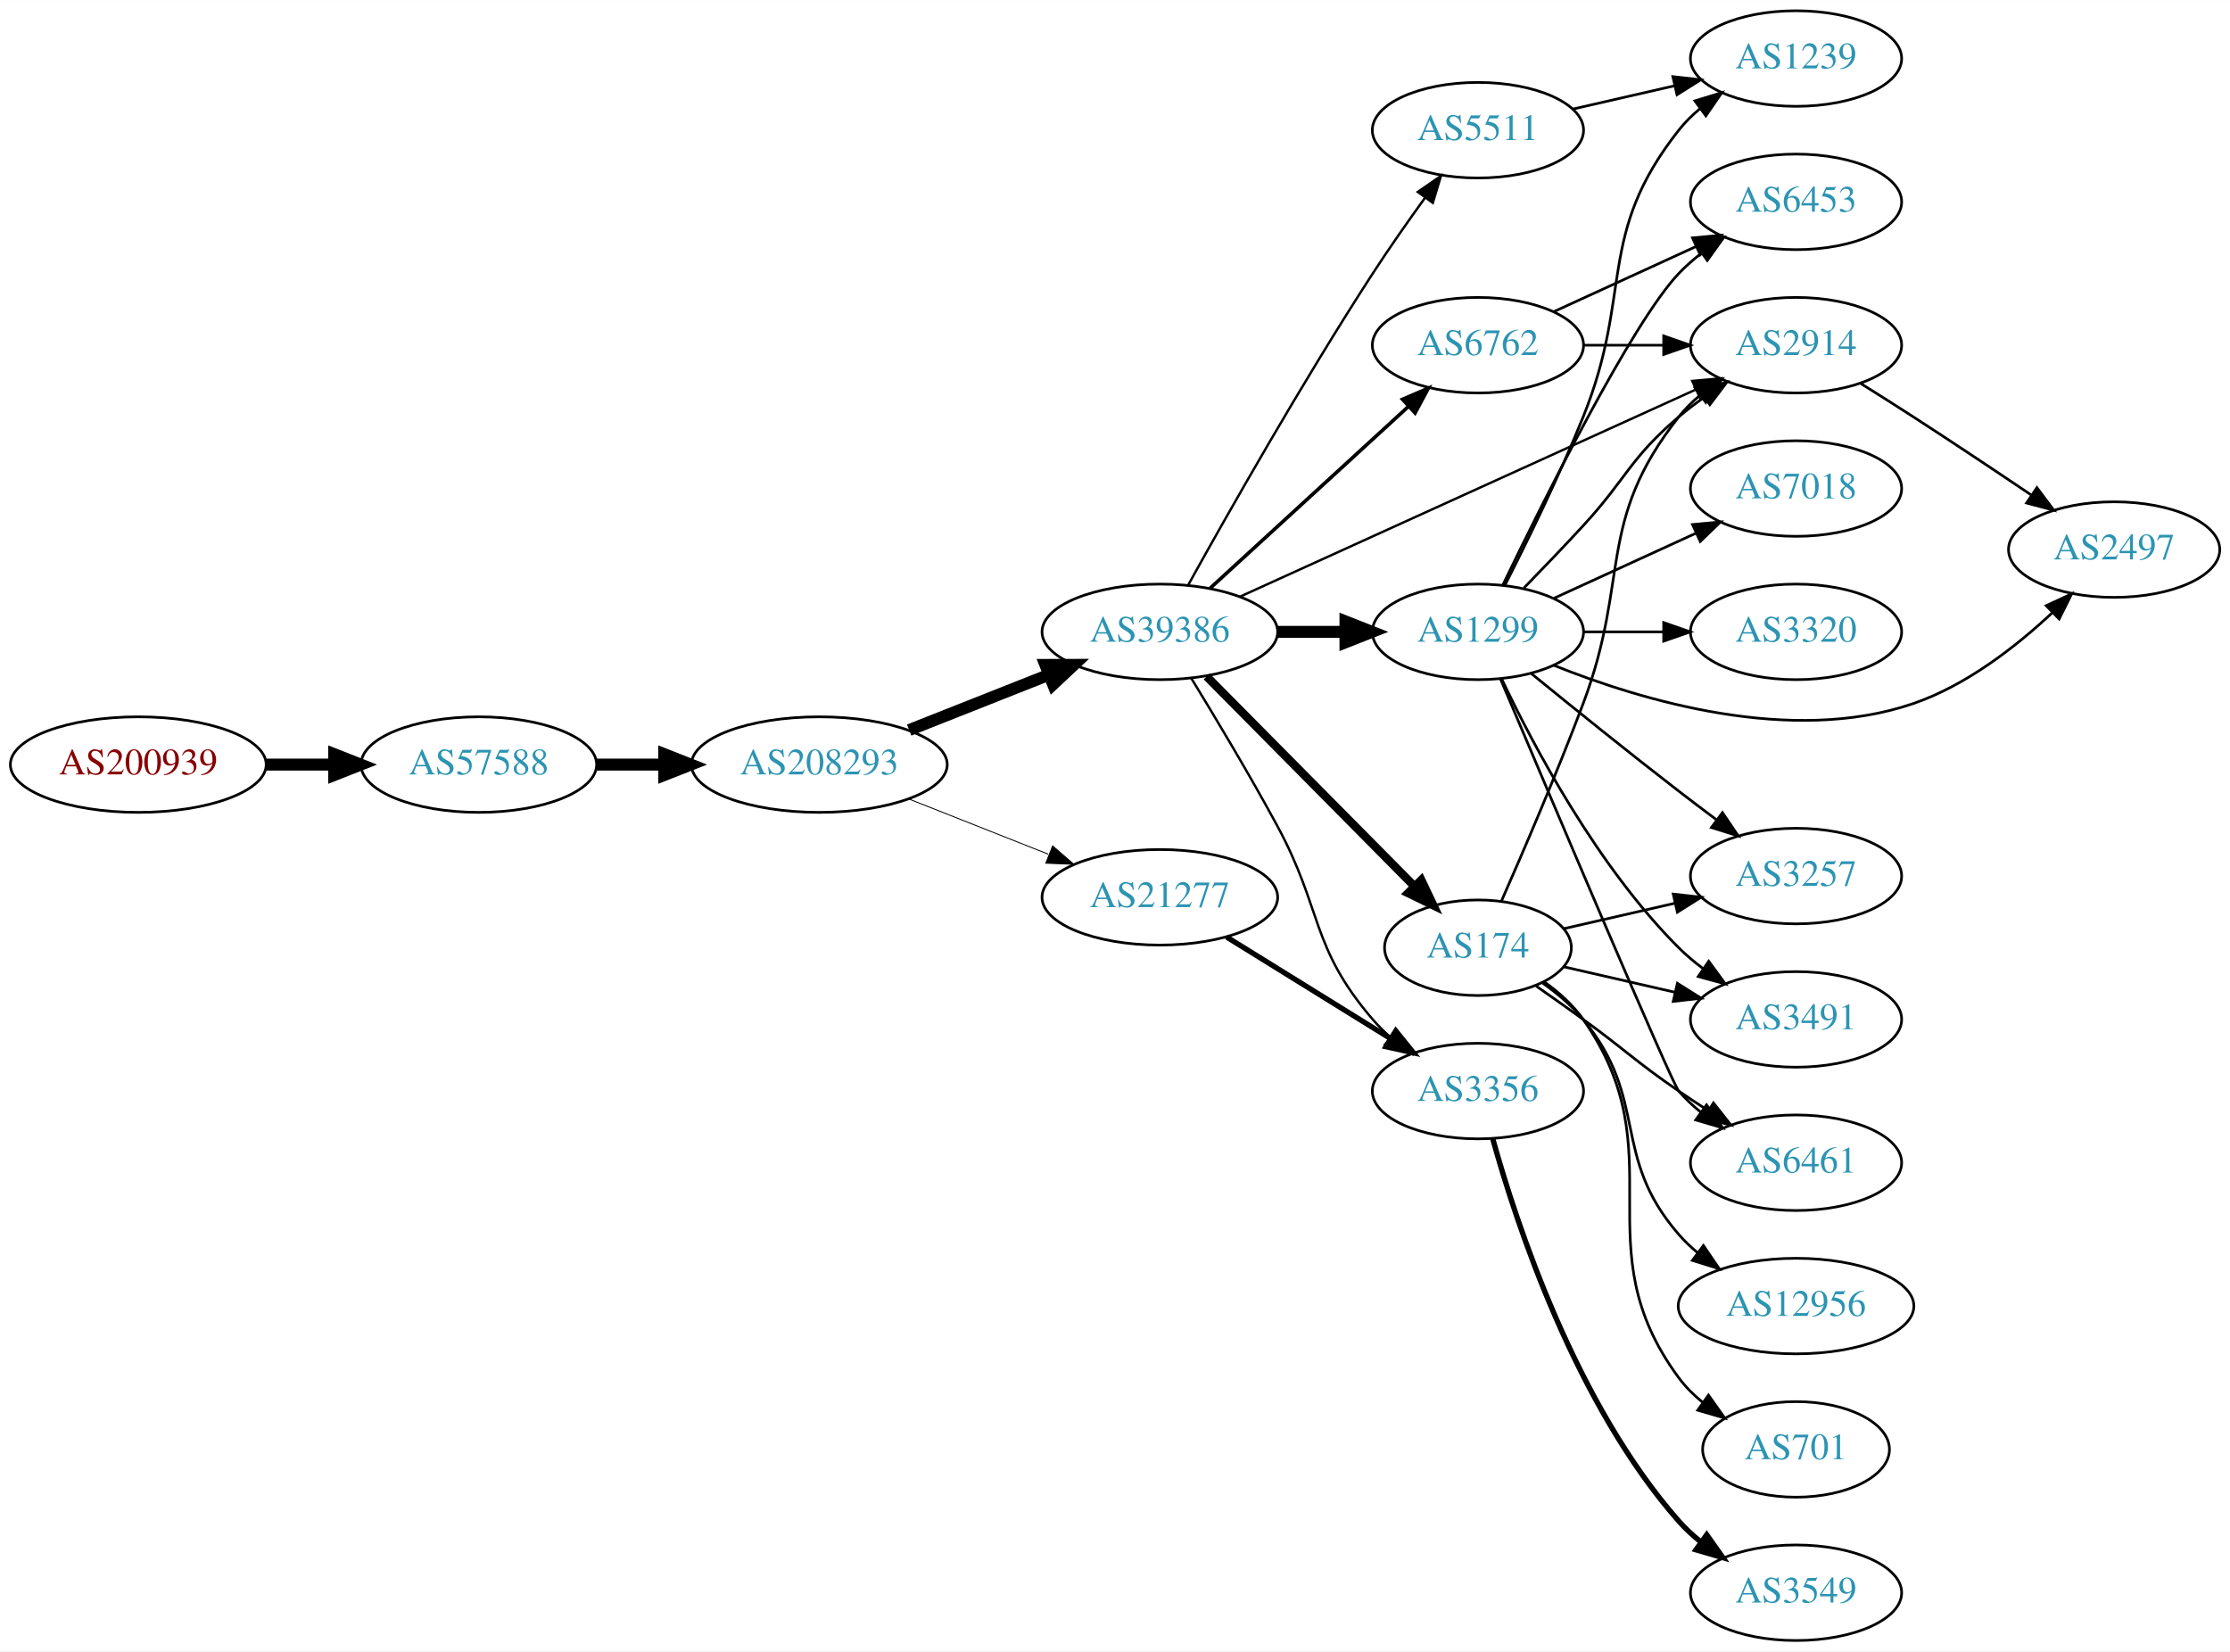
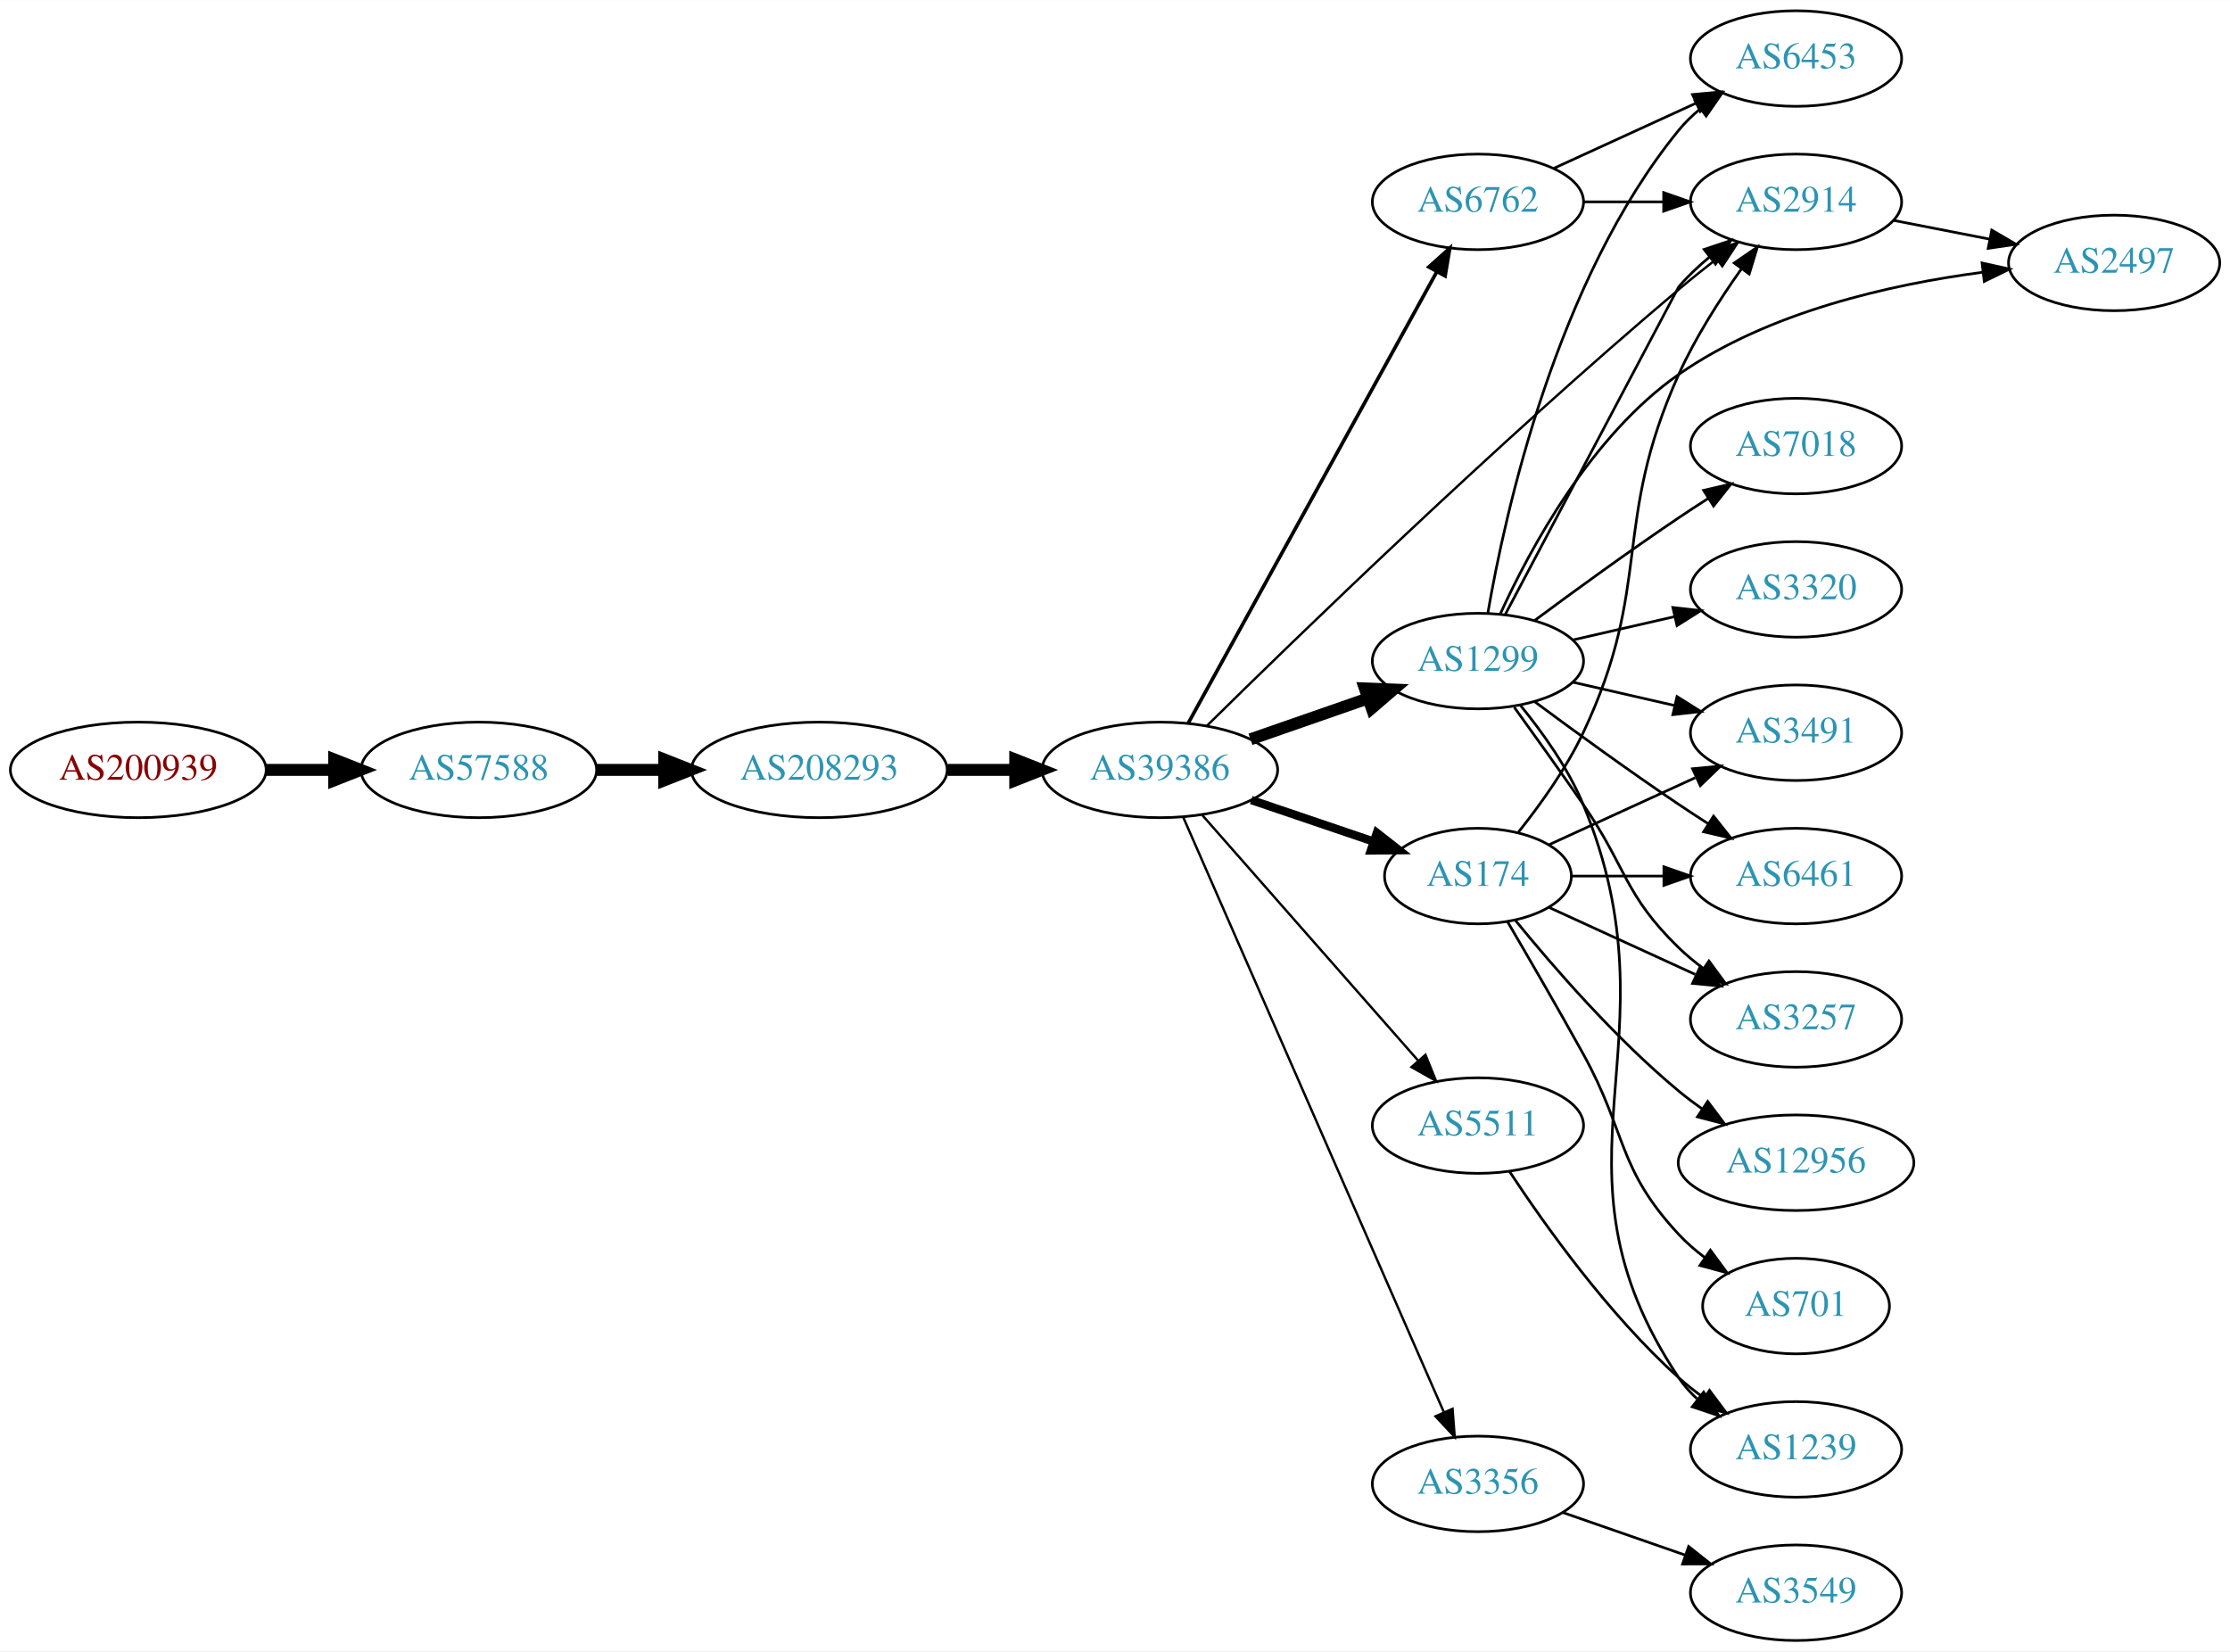
<svg xmlns="http://www.w3.org/2000/svg" xmlns:xlink="http://www.w3.org/1999/xlink" width="840pt" height="622pt" viewBox="0.00 0.00 840.15 622.00">
  <g id="graph0" class="graph" transform="scale(1 1) rotate(0) translate(4 618)">
    <polygon fill="white" stroke="none" points="-4,4 -4,-618 836.145,-618 836.145,4 -4,4" />
    <g id="node1" class="node">
      <g id="a_node1">
        <a xlink:href="/asn/200939" xlink:title="AS200939 ~ LUKOIL Technology Services GmbH [AT]">
-           <ellipse fill="#ffffff" stroke="black" cx="48.096" cy="-330" rx="48.192" ry="18" />
-           <text text-anchor="middle" x="48.096" y="-326.3" font-family="Times,serif" font-size="14.00" fill="#880000">AS200939</text>
+           <ellipse fill="#ffffff" stroke="black" cx="48.096" cy="-328" rx="48.192" ry="18" />
+           <text text-anchor="middle" x="48.096" y="-324.3" font-family="Times,serif" font-size="14.00" fill="#880000">AS200939</text>
        </a>
      </g>
    </g>
    <g id="node2" class="node">
      <g id="a_node2">
        <a xlink:href="/asn/57588" xlink:title="AS57588 ~ HAYAT-ISP-ASN [IQ]">
-           <ellipse fill="#ffffff" stroke="black" cx="176.388" cy="-330" rx="44.393" ry="18" />
-           <text text-anchor="middle" x="176.388" y="-326.3" font-family="Times,serif" font-size="14.00" fill="#2c94b3">AS57588</text>
+           <ellipse fill="#ffffff" stroke="black" cx="176.388" cy="-328" rx="44.393" ry="18" />
+           <text text-anchor="middle" x="176.388" y="-324.3" font-family="Times,serif" font-size="14.00" fill="#2c94b3">AS57588</text>
        </a>
      </g>
    </g>
    <g id="edge1" class="edge">
-       <path fill="none" stroke="black" stroke-width="4.5" d="M96.481,-330C104.742,-330 113.386,-330 121.799,-330" />
-       <polygon fill="black" stroke="black" stroke-width="4.5" points="121.904,-333.938 131.904,-330 121.904,-326.063 121.904,-333.938" />
+       <path fill="none" stroke="black" stroke-width="4.5" d="M96.481,-328C104.742,-328 113.386,-328 121.799,-328" />
+       <polygon fill="black" stroke="black" stroke-width="4.5" points="121.904,-331.938 131.904,-328 121.904,-324.063 121.904,-331.938" />
    </g>
    <g id="node3" class="node">
      <g id="a_node3">
        <a xlink:href="/asn/208293" xlink:title="AS208293 ~ alsalam state company [IQ]">
-           <ellipse fill="#ffffff" stroke="black" cx="304.679" cy="-330" rx="48.192" ry="18" />
-           <text text-anchor="middle" x="304.679" y="-326.3" font-family="Times,serif" font-size="14.00" fill="#2c94b3">AS208293</text>
+           <ellipse fill="#ffffff" stroke="black" cx="304.679" cy="-328" rx="48.192" ry="18" />
+           <text text-anchor="middle" x="304.679" y="-324.3" font-family="Times,serif" font-size="14.00" fill="#2c94b3">AS208293</text>
        </a>
      </g>
    </g>
    <g id="edge2" class="edge">
-       <path fill="none" stroke="black" stroke-width="4.5" d="M220.85,-330C228.966,-330 237.564,-330 246.03,-330" />
-       <polygon fill="black" stroke="black" stroke-width="4.5" points="246.249,-333.938 256.249,-330 246.249,-326.063 246.249,-333.938" />
+       <path fill="none" stroke="black" stroke-width="4.5" d="M220.85,-328C228.966,-328 237.564,-328 246.03,-328" />
+       <polygon fill="black" stroke="black" stroke-width="4.5" points="246.249,-331.938 256.249,-328 246.249,-324.063 246.249,-331.938" />
    </g>
    <g id="node4" class="node">
      <g id="a_node4">
        <a xlink:href="/asn/39386" xlink:title="AS39386 ~ Saudi Telecom Company JSC [SA]">
-           <ellipse fill="#ffffff" stroke="black" cx="432.971" cy="-380" rx="44.393" ry="18" />
-           <text text-anchor="middle" x="432.971" y="-376.3" font-family="Times,serif" font-size="14.00" fill="#2c94b3">AS39386</text>
+           <ellipse fill="#ffffff" stroke="black" cx="432.971" cy="-328" rx="44.393" ry="18" />
+           <text text-anchor="middle" x="432.971" y="-324.3" font-family="Times,serif" font-size="14.00" fill="#2c94b3">AS39386</text>
        </a>
      </g>
    </g>
    <g id="edge3" class="edge">
-       <path fill="none" stroke="black" stroke-width="4.5" d="M338.531,-343.006C354.538,-349.344 373.949,-357.028 390.922,-363.748" />
-       <polygon fill="black" stroke="black" stroke-width="4.5" points="389.842,-367.556 400.589,-367.576 392.741,-360.234 389.842,-367.556" />
+       <path fill="none" stroke="black" stroke-width="4.5" d="M353.065,-328C361.325,-328 369.97,-328 378.383,-328" />
+       <polygon fill="black" stroke="black" stroke-width="4.5" points="378.488,-331.938 388.488,-328 378.488,-324.063 378.488,-331.938" />
    </g>
    <g id="node5" class="node">
      <g id="a_node5">
-         <a xlink:href="/asn/21277" xlink:title="AS21277 ~ Newroz-Telecom-ASN [IQ]">
-           <ellipse fill="#ffffff" stroke="black" cx="432.971" cy="-280" rx="44.393" ry="18" />
-           <text text-anchor="middle" x="432.971" y="-276.3" font-family="Times,serif" font-size="14.00" fill="#2c94b3">AS21277</text>
+         <a xlink:href="/asn/1299" xlink:title="AS1299 ~ Telia Carrier [EU]">
+           <ellipse fill="#ffffff" stroke="black" cx="552.814" cy="-369" rx="39.794" ry="18" />
+           <text text-anchor="middle" x="552.814" y="-365.3" font-family="Times,serif" font-size="14.00" fill="#2c94b3">AS1299</text>
        </a>
      </g>
    </g>
    <g id="edge4" class="edge">
-       <path fill="none" stroke="black" stroke-width="0.346" d="M338.531,-316.994C354.538,-310.656 373.949,-302.972 390.922,-296.252" />
-       <polygon fill="black" stroke="black" stroke-width="0.346" points="392.58,-299.36 400.589,-292.424 390.003,-292.851 392.58,-299.36" />
+       <path fill="none" stroke="black" stroke-width="4.5" d="M467.11,-339.53C480.828,-344.302 496.867,-349.883 511.277,-354.896" />
+       <polygon fill="black" stroke="black" stroke-width="4.5" points="510.205,-358.692 520.943,-358.26 512.793,-351.255 510.205,-358.692" />
    </g>
    <g id="node6" class="node">
      <g id="a_node6">
-         <a xlink:href="/asn/1299" xlink:title="AS1299 ~ Telia Carrier [EU]">
-           <ellipse fill="#ffffff" stroke="black" cx="552.814" cy="-380" rx="39.794" ry="18" />
-           <text text-anchor="middle" x="552.814" y="-376.3" font-family="Times,serif" font-size="14.00" fill="#2c94b3">AS1299</text>
+         <a xlink:href="/asn/6762" xlink:title="AS6762 ~ TELECOM ITALIA SPARKLE S.p.A. [IT]">
+           <ellipse fill="#ffffff" stroke="black" cx="552.814" cy="-542" rx="39.794" ry="18" />
+           <text text-anchor="middle" x="552.814" y="-538.3" font-family="Times,serif" font-size="14.00" fill="#2c94b3">AS6762</text>
        </a>
      </g>
    </g>
    <g id="edge5" class="edge">
-       <path fill="none" stroke="black" stroke-width="4.5" d="M477.182,-380C485.495,-380 494.257,-380 502.74,-380" />
-       <polygon fill="black" stroke="black" stroke-width="4.5" points="502.899,-383.938 512.899,-380 502.898,-376.063 502.899,-383.938" />
+       <path fill="none" stroke="black" stroke-width="1.35" d="M443.615,-345.513C464.253,-382.991 512.805,-471.161 537.235,-515.525" />
+       <polygon fill="black" stroke="black" stroke-width="1.35" points="534.313,-517.474 542.202,-524.546 540.444,-514.098 534.313,-517.474" />
    </g>
    <g id="node7" class="node">
      <g id="a_node7">
-         <a xlink:href="/asn/6762" xlink:title="AS6762 ~ TELECOM ITALIA SPARKLE S.p.A. [IT]">
-           <ellipse fill="#ffffff" stroke="black" cx="552.814" cy="-488" rx="39.794" ry="18" />
-           <text text-anchor="middle" x="552.814" y="-484.3" font-family="Times,serif" font-size="14.00" fill="#2c94b3">AS6762</text>
+         <a xlink:href="/asn/3356" xlink:title="AS3356 ~ Level 3 Parent, LLC [US]">
+           <ellipse fill="#ffffff" stroke="black" cx="552.814" cy="-59" rx="39.794" ry="18" />
+           <text text-anchor="middle" x="552.814" y="-55.3" font-family="Times,serif" font-size="14.00" fill="#2c94b3">AS3356</text>
        </a>
      </g>
    </g>
    <g id="edge6" class="edge">
-       <path fill="none" stroke="black" stroke-width="1.35" d="M451.869,-396.403C471.797,-414.667 504.155,-444.322 526.632,-464.921" />
-       <polygon fill="black" stroke="black" stroke-width="1.35" points="524.397,-467.62 534.134,-471.797 529.126,-462.46 524.397,-467.62" />
+       <path fill="none" stroke="black" stroke-width="0.9" d="M441.703,-310.35C461.804,-264.465 515.813,-141.18 539.916,-86.16" />
+       <polygon fill="black" stroke="black" stroke-width="0.9" points="543.246,-87.279 544.053,-76.715 536.835,-84.47 543.246,-87.279" />
    </g>
    <g id="node8" class="node">
      <g id="a_node8">
-         <a xlink:href="/asn/2914" xlink:title="AS2914 ~ NTT America, Inc. [US]">
-           <ellipse fill="#ffffff" stroke="black" cx="672.656" cy="-488" rx="39.794" ry="18" />
-           <text text-anchor="middle" x="672.656" y="-484.3" font-family="Times,serif" font-size="14.00" fill="#2c94b3">AS2914</text>
+         <a xlink:href="/asn/174" xlink:title="AS174 ~ Cogent Communications [US]">
+           <ellipse fill="#ffffff" stroke="black" cx="552.814" cy="-288" rx="35.194" ry="18" />
+           <text text-anchor="middle" x="552.814" y="-284.3" font-family="Times,serif" font-size="14.00" fill="#2c94b3">AS174</text>
        </a>
      </g>
    </g>
    <g id="edge7" class="edge">
-       <path fill="none" stroke="black" stroke-width="0.9" d="M463.116,-393.243C506.374,-412.899 587.538,-449.778 634.843,-471.273" />
-       <polygon fill="black" stroke="black" stroke-width="0.9" points="633.563,-474.535 644.115,-475.486 636.459,-468.162 633.563,-474.535" />
+       <path fill="none" stroke="black" stroke-width="3.15" d="M467.425,-316.645C481.689,-311.803 498.419,-306.124 513.204,-301.105" />
+       <polygon fill="black" stroke="black" stroke-width="3.15" points="514.731,-304.283 523.076,-297.755 512.481,-297.655 514.731,-304.283" />
    </g>
    <g id="node9" class="node">
      <g id="a_node9">
-         <a xlink:href="/asn/3356" xlink:title="AS3356 ~ Level 3 Parent, LLC [US]">
-           <ellipse fill="#ffffff" stroke="black" cx="552.814" cy="-207" rx="39.794" ry="18" />
-           <text text-anchor="middle" x="552.814" y="-203.3" font-family="Times,serif" font-size="14.00" fill="#2c94b3">AS3356</text>
+         <a xlink:href="/asn/5511" xlink:title="AS5511 ~ Orange S.A. [FR]">
+           <ellipse fill="#ffffff" stroke="black" cx="552.814" cy="-194" rx="39.794" ry="18" />
+           <text text-anchor="middle" x="552.814" y="-190.3" font-family="Times,serif" font-size="14.00" fill="#2c94b3">AS5511</text>
        </a>
      </g>
    </g>
    <g id="edge8" class="edge">
-       <path fill="none" stroke="black" stroke-width="0.9" d="M444.827,-362.514C453.801,-347.859 466.72,-326.295 477.167,-307 494.391,-275.188 489.599,-261.444 513.167,-234 515.117,-231.73 517.298,-229.557 519.605,-227.501" />
-       <polygon fill="black" stroke="black" stroke-width="0.9" points="522.141,-229.955 527.777,-220.983 517.776,-224.482 522.141,-229.955" />
+       <path fill="none" stroke="black" stroke-width="0.9" d="M448.896,-311.029C469.438,-287.67 506.558,-245.461 530.154,-218.629" />
+       <polygon fill="black" stroke="black" stroke-width="0.9" points="533.034,-220.654 537.01,-210.833 527.778,-216.031 533.034,-220.654" />
    </g>
    <g id="node10" class="node">
      <g id="a_node10">
-         <a xlink:href="/asn/174" xlink:title="AS174 ~ Cogent Communications [US]">
-           <ellipse fill="#ffffff" stroke="black" cx="552.814" cy="-261" rx="35.194" ry="18" />
-           <text text-anchor="middle" x="552.814" y="-257.3" font-family="Times,serif" font-size="14.00" fill="#2c94b3">AS174</text>
+         <a xlink:href="/asn/2914" xlink:title="AS2914 ~ NTT America, Inc. [US]">
+           <ellipse fill="#ffffff" stroke="black" cx="672.656" cy="-542" rx="39.794" ry="18" />
+           <text text-anchor="middle" x="672.656" y="-538.3" font-family="Times,serif" font-size="14.00" fill="#2c94b3">AS2914</text>
        </a>
      </g>
    </g>
    <g id="edge9" class="edge">
-       <path fill="none" stroke="black" stroke-width="3.15" d="M450.605,-363.203C471.011,-342.596 505.72,-307.546 528.708,-284.332" />
-       <polygon fill="black" stroke="black" stroke-width="3.15" points="531.468,-286.52 536.017,-276.951 526.494,-281.594 531.468,-286.52" />
+       <path fill="none" stroke="black" stroke-width="0.9" d="M450.635,-344.552C483.644,-377.102 560.073,-451.29 628.46,-509 632.988,-512.821 637.893,-516.753 642.718,-520.511" />
+       <polygon fill="black" stroke="black" stroke-width="0.9" points="640.617,-523.311 650.681,-526.622 644.879,-517.757 640.617,-523.311" />
+     </g>
+     <g id="edge10" class="edge">
+       <path fill="none" stroke="black" d="M563.107,-386.561C583.096,-424.334 628.39,-509.918 628.46,-510 631.871,-513.968 635.86,-517.732 640.009,-521.193" />
+       <polygon fill="black" stroke="black" points="638.03,-524.086 648.078,-527.445 642.317,-518.553 638.03,-524.086" />
    </g>
    <g id="node11" class="node">
      <g id="a_node11">
-         <a xlink:href="/asn/5511" xlink:title="AS5511 ~ Orange S.A. [FR]">
-           <ellipse fill="#ffffff" stroke="black" cx="552.814" cy="-569" rx="39.794" ry="18" />
-           <text text-anchor="middle" x="552.814" y="-565.3" font-family="Times,serif" font-size="14.00" fill="#2c94b3">AS5511</text>
-         </a>
-       </g>
-     </g>
-     <g id="edge10" class="edge">
-       <path fill="none" stroke="black" stroke-width="0.9" d="M443.724,-397.783C458.2,-423.901 486.533,-473.977 513.167,-515 519.352,-524.526 526.5,-534.717 532.954,-543.651" />
-       <polygon fill="black" stroke="black" stroke-width="0.9" points="530.154,-545.751 538.874,-551.768 535.809,-541.626 530.154,-545.751" />
-     </g>
-     <g id="edge30" class="edge">
-       <path fill="none" stroke="black" stroke-width="2" d="M458.103,-265.051C475.971,-253.982 500.49,-238.794 519.966,-226.729" />
-       <polygon fill="black" stroke="black" stroke-width="2" points="521.86,-229.673 528.518,-221.431 518.173,-223.722 521.86,-229.673" />
-     </g>
-     <g id="edge13" class="edge">
-       <path fill="none" stroke="black" d="M570.164,-396.568C577.116,-403.704 585.264,-412.188 592.46,-420 608.89,-437.836 609.983,-445.296 628.46,-461 631.482,-463.568 634.771,-466.065 638.14,-468.437" />
-       <polygon fill="black" stroke="black" points="636.31,-471.423 646.575,-474.045 640.185,-465.594 636.31,-471.423" />
+         <a xlink:href="/asn/7018" xlink:title="AS7018 ~ AT&amp;T Services, Inc. [US]">
+           <ellipse fill="#ffffff" stroke="black" cx="672.656" cy="-450" rx="39.794" ry="18" />
+           <text text-anchor="middle" x="672.656" y="-446.3" font-family="Times,serif" font-size="14.00" fill="#2c94b3">AS7018</text>
+         </a>
+       </g>
+     </g>
+     <g id="edge11" class="edge">
+       <path fill="none" stroke="black" d="M574.144,-384.277C589.006,-395.304 609.751,-410.407 628.46,-423 632.009,-425.389 635.759,-427.839 639.508,-430.242" />
+       <polygon fill="black" stroke="black" points="637.834,-433.325 648.156,-435.712 641.576,-427.409 637.834,-433.325" />
    </g>
    <g id="node12" class="node">
      <g id="a_node12">
        <a xlink:href="/asn/3491" xlink:title="AS3491 ~ PCCW Global, Inc. [US]">
-           <ellipse fill="#ffffff" stroke="black" cx="672.656" cy="-234" rx="39.794" ry="18" />
-           <text text-anchor="middle" x="672.656" y="-230.3" font-family="Times,serif" font-size="14.00" fill="#2c94b3">AS3491</text>
-         </a>
-       </g>
-     </g>
-     <g id="edge11" class="edge">
-       <path fill="none" stroke="black" d="M561.824,-362.132C573.651,-337.222 597.74,-291.671 628.46,-261 631.267,-258.198 634.416,-255.549 637.7,-253.086" />
-       <polygon fill="black" stroke="black" points="639.769,-255.911 646.029,-247.363 635.805,-250.141 639.769,-255.911" />
+           <ellipse fill="#ffffff" stroke="black" cx="672.656" cy="-342" rx="39.794" ry="18" />
+           <text text-anchor="middle" x="672.656" y="-338.3" font-family="Times,serif" font-size="14.00" fill="#2c94b3">AS3491</text>
+         </a>
+       </g>
+     </g>
+     <g id="edge12" class="edge">
+       <path fill="none" stroke="black" d="M588.533,-361.045C600.533,-358.296 614.154,-355.175 626.846,-352.267" />
+       <polygon fill="black" stroke="black" points="627.812,-355.636 636.778,-349.991 626.249,-348.813 627.812,-355.636" />
    </g>
    <g id="node13" class="node">
      <g id="a_node13">
-         <a xlink:href="/asn/2497" xlink:title="AS2497 ~ Internet Initiative Japan Inc. [JP]">
-           <ellipse fill="#ffffff" stroke="black" cx="792.499" cy="-411" rx="39.794" ry="18" />
-           <text text-anchor="middle" x="792.499" y="-407.3" font-family="Times,serif" font-size="14.00" fill="#2c94b3">AS2497</text>
-         </a>
-       </g>
-     </g>
-     <g id="edge12" class="edge">
-       <path fill="none" stroke="black" d="M581.321,-367.434C614.29,-354.179 670.85,-337.229 716.852,-353 736.708,-359.807 755.356,-374.29 769.047,-387.079" />
-       <polygon fill="black" stroke="black" points="766.9,-389.874 776.506,-394.343 771.783,-384.859 766.9,-389.874" />
+         <a xlink:href="/asn/6461" xlink:title="AS6461 ~ Zayo Bandwidth [US]">
+           <ellipse fill="#ffffff" stroke="black" cx="672.656" cy="-288" rx="39.794" ry="18" />
+           <text text-anchor="middle" x="672.656" y="-284.3" font-family="Times,serif" font-size="14.00" fill="#2c94b3">AS6461</text>
+         </a>
+       </g>
+     </g>
+     <g id="edge13" class="edge">
+       <path fill="none" stroke="black" d="M574.144,-353.723C589.006,-342.696 609.751,-327.593 628.46,-315 632.009,-312.611 635.759,-310.161 639.508,-307.758" />
+       <polygon fill="black" stroke="black" points="641.576,-310.591 648.156,-302.288 637.834,-304.675 641.576,-310.591" />
    </g>
    <g id="node14" class="node">
      <g id="a_node14">
-         <a xlink:href="/asn/6461" xlink:title="AS6461 ~ Zayo Bandwidth [US]">
-           <ellipse fill="#ffffff" stroke="black" cx="672.656" cy="-180" rx="39.794" ry="18" />
-           <text text-anchor="middle" x="672.656" y="-176.3" font-family="Times,serif" font-size="14.00" fill="#2c94b3">AS6461</text>
+         <a xlink:href="/asn/2497" xlink:title="AS2497 ~ Internet Initiative Japan Inc. [JP]">
+           <ellipse fill="#ffffff" stroke="black" cx="792.499" cy="-519" rx="39.794" ry="18" />
+           <text text-anchor="middle" x="792.499" y="-515.3" font-family="Times,serif" font-size="14.00" fill="#2c94b3">AS2497</text>
        </a>
      </g>
    </g>
    <g id="edge14" class="edge">
-       <path fill="none" stroke="black" d="M561.33,-362.198C579.73,-318.672 625.736,-210.171 628.46,-207 630.909,-204.149 633.736,-201.5 636.747,-199.066" />
-       <polygon fill="black" stroke="black" points="638.935,-201.804 645.016,-193.128 634.852,-196.118 638.935,-201.804" />
+       <path fill="none" stroke="black" d="M561.299,-386.913C572.354,-411.126 595.372,-453.919 628.46,-477 662.244,-500.565 708.238,-510.914 742.762,-515.455" />
+       <polygon fill="black" stroke="black" points="742.738,-518.977 753.082,-516.686 743.567,-512.026 742.738,-518.977" />
    </g>
    <g id="node15" class="node">
      <g id="a_node15">
-         <a xlink:href="/asn/1239" xlink:title="AS1239 ~ Sprint [US]">
-           <ellipse fill="#ffffff" stroke="black" cx="672.656" cy="-596" rx="39.794" ry="18" />
-           <text text-anchor="middle" x="672.656" y="-592.3" font-family="Times,serif" font-size="14.00" fill="#2c94b3">AS1239</text>
+         <a xlink:href="/asn/3257" xlink:title="AS3257 ~ GTT [DE]">
+           <ellipse fill="#ffffff" stroke="black" cx="672.656" cy="-234" rx="39.794" ry="18" />
+           <text text-anchor="middle" x="672.656" y="-230.3" font-family="Times,serif" font-size="14.00" fill="#2c94b3">AS3257</text>
        </a>
      </g>
    </g>
    <g id="edge15" class="edge">
-       <path fill="none" stroke="black" d="M562.894,-397.417C571.163,-413.634 583.425,-438.603 592.46,-461 611.39,-507.922 597.161,-529.246 628.46,-569 630.785,-571.953 633.529,-574.67 636.488,-577.147" />
-       <polygon fill="black" stroke="black" points="634.547,-580.064 644.685,-583.145 638.681,-574.415 634.547,-580.064" />
+       <path fill="none" stroke="black" d="M566.493,-351.594C574.108,-341.063 583.941,-327.33 592.46,-315 608.856,-291.269 607.767,-281.094 628.46,-261 631.305,-258.237 634.479,-255.614 637.779,-253.166" />
+       <polygon fill="black" stroke="black" points="639.845,-255.994 646.127,-247.462 635.896,-250.214 639.845,-255.994" />
    </g>
    <g id="node16" class="node">
      <g id="a_node16">
-         <a xlink:href="/asn/7018" xlink:title="AS7018 ~ AT&amp;T Services, Inc. [US]">
-           <ellipse fill="#ffffff" stroke="black" cx="672.656" cy="-434" rx="39.794" ry="18" />
-           <text text-anchor="middle" x="672.656" y="-430.3" font-family="Times,serif" font-size="14.00" fill="#2c94b3">AS7018</text>
+         <a xlink:href="/asn/6453" xlink:title="AS6453 ~ TATA COMMUNICATIONS (AMERICA) INC [US]">
+           <ellipse fill="#ffffff" stroke="black" cx="672.656" cy="-596" rx="39.794" ry="18" />
+           <text text-anchor="middle" x="672.656" y="-592.3" font-family="Times,serif" font-size="14.00" fill="#2c94b3">AS6453</text>
        </a>
      </g>
    </g>
    <g id="edge16" class="edge">
-       <path fill="none" stroke="black" d="M581.443,-392.661C597.4,-399.973 617.67,-409.261 634.953,-417.181" />
-       <polygon fill="black" stroke="black" points="633.651,-420.435 644.201,-421.419 636.568,-414.071 633.651,-420.435" />
+       <path fill="none" stroke="black" d="M556.523,-386.961C562.972,-424.495 582.285,-512.444 628.46,-569 630.837,-571.911 633.616,-574.6 636.596,-577.06" />
+       <polygon fill="black" stroke="black" points="634.675,-579.991 644.823,-583.033 638.787,-574.326 634.675,-579.991" />
    </g>
    <g id="node17" class="node">
      <g id="a_node17">
-         <a xlink:href="/asn/3257" xlink:title="AS3257 ~ GTT [DE]">
-           <ellipse fill="#ffffff" stroke="black" cx="672.656" cy="-288" rx="39.794" ry="18" />
-           <text text-anchor="middle" x="672.656" y="-284.3" font-family="Times,serif" font-size="14.00" fill="#2c94b3">AS3257</text>
+         <a xlink:href="/asn/1239" xlink:title="AS1239 ~ Sprint [US]">
+           <ellipse fill="#ffffff" stroke="black" cx="672.656" cy="-72" rx="39.794" ry="18" />
+           <text text-anchor="middle" x="672.656" y="-68.3" font-family="Times,serif" font-size="14.00" fill="#2c94b3">AS1239</text>
        </a>
      </g>
    </g>
    <g id="edge17" class="edge">
-       <path fill="none" stroke="black" d="M572.981,-364.25C587.962,-352.023 609.375,-334.731 628.46,-320 632.986,-316.507 637.818,-312.854 642.552,-309.317" />
-       <polygon fill="black" stroke="black" points="644.935,-311.907 650.878,-303.136 640.763,-306.286 644.935,-311.907" />
+       <path fill="none" stroke="black" d="M568.897,-352.223C577.145,-342.131 586.807,-328.631 592.46,-315 629.746,-225.101 574.422,-179.944 628.46,-99 630.375,-96.131 632.709,-93.51 635.29,-91.128" />
+       <polygon fill="black" stroke="black" points="637.841,-93.579 643.602,-84.687 633.554,-88.046 637.841,-93.579" />
    </g>
    <g id="node18" class="node">
      <g id="a_node18">
        <a xlink:href="/asn/3320" xlink:title="AS3320 ~ DTAG [DE]">
-           <ellipse fill="#ffffff" stroke="black" cx="672.656" cy="-380" rx="39.794" ry="18" />
-           <text text-anchor="middle" x="672.656" y="-376.3" font-family="Times,serif" font-size="14.00" fill="#2c94b3">AS3320</text>
+           <ellipse fill="#ffffff" stroke="black" cx="672.656" cy="-396" rx="39.794" ry="18" />
+           <text text-anchor="middle" x="672.656" y="-392.3" font-family="Times,serif" font-size="14.00" fill="#2c94b3">AS3320</text>
        </a>
      </g>
    </g>
    <g id="edge18" class="edge">
-       <path fill="none" stroke="black" d="M592.726,-380C602.28,-380 612.629,-380 622.592,-380" />
-       <polygon fill="black" stroke="black" points="622.785,-383.5 632.784,-380 622.784,-376.5 622.785,-383.5" />
+       <path fill="none" stroke="black" d="M588.533,-376.955C600.533,-379.704 614.154,-382.825 626.846,-385.733" />
+       <polygon fill="black" stroke="black" points="626.249,-389.187 636.778,-388.009 627.812,-382.364 626.249,-389.187" />
+     </g>
+     <g id="edge19" class="edge">
+       <path fill="none" stroke="black" d="M592.726,-542C602.28,-542 612.629,-542 622.592,-542" />
+       <polygon fill="black" stroke="black" points="622.785,-545.5 632.784,-542 622.784,-538.5 622.785,-545.5" />
+     </g>
+     <g id="edge20" class="edge">
+       <path fill="none" stroke="black" d="M581.443,-554.661C597.4,-561.973 617.67,-571.261 634.953,-579.181" />
+       <polygon fill="black" stroke="black" points="633.651,-582.435 644.201,-583.419 636.568,-576.071 633.651,-582.435" />
    </g>
    <g id="node19" class="node">
      <g id="a_node19">
-         <a xlink:href="/asn/6453" xlink:title="AS6453 ~ TATA COMMUNICATIONS (AMERICA) INC [US]">
-           <ellipse fill="#ffffff" stroke="black" cx="672.656" cy="-542" rx="39.794" ry="18" />
-           <text text-anchor="middle" x="672.656" y="-538.3" font-family="Times,serif" font-size="14.00" fill="#2c94b3">AS6453</text>
-         </a>
-       </g>
-     </g>
-     <g id="edge19" class="edge">
-       <path fill="none" stroke="black" d="M562.161,-397.595C577.628,-429.732 610.773,-496.34 628.46,-515 631.046,-517.728 633.964,-520.294 637.032,-522.677" />
-       <polygon fill="black" stroke="black" points="635.186,-525.658 645.38,-528.543 639.21,-519.93 635.186,-525.658" />
-     </g>
-     <g id="edge20" class="edge">
-       <path fill="none" stroke="black" d="M592.726,-488C602.28,-488 612.629,-488 622.592,-488" />
-       <polygon fill="black" stroke="black" points="622.785,-491.5 632.784,-488 622.784,-484.5 622.785,-491.5" />
-     </g>
-     <g id="edge21" class="edge">
-       <path fill="none" stroke="black" d="M581.443,-500.661C597.4,-507.973 617.67,-517.261 634.953,-525.181" />
-       <polygon fill="black" stroke="black" points="633.651,-528.435 644.201,-529.419 636.568,-522.071 633.651,-528.435" />
-     </g>
-     <g id="edge22" class="edge">
-       <path fill="none" stroke="black" d="M697.056,-473.561C703.497,-469.535 710.467,-465.132 716.852,-461 731.569,-451.475 747.75,-440.678 761.274,-431.56" />
-       <polygon fill="black" stroke="black" points="763.41,-434.341 769.735,-425.841 759.49,-428.541 763.41,-434.341" />
-     </g>
-     <g id="node22" class="node">
-       <g id="a_node22">
        <a xlink:href="/asn/3549" xlink:title="AS3549 ~ Level 3 Parent, LLC [US]">
          <ellipse fill="#ffffff" stroke="black" cx="672.656" cy="-18" rx="39.794" ry="18" />
          <text text-anchor="middle" x="672.656" y="-14.3" font-family="Times,serif" font-size="14.00" fill="#2c94b3">AS3549</text>
        </a>
      </g>
    </g>
-     <g id="edge31" class="edge">
-       <path fill="none" stroke="black" stroke-width="2" d="M558.387,-189.054C567.292,-157.005 589.577,-89.158 628.46,-45 630.944,-42.179 633.794,-39.551 636.819,-37.129" />
-       <polygon fill="black" stroke="black" stroke-width="2" points="639.005,-39.869 645.109,-31.209 634.937,-34.172 639.005,-39.869" />
-     </g>
-     <g id="edge28" class="edge">
-       <path fill="none" stroke="black" d="M561.623,-278.478C569.729,-296.867 582.581,-326.731 592.46,-353 610.271,-400.358 597.161,-421.246 628.46,-461 630.785,-463.953 633.529,-466.67 636.488,-469.147" />
-       <polygon fill="black" stroke="black" points="634.547,-472.064 644.685,-475.145 638.681,-466.415 634.547,-472.064" />
+     <g id="edge21" class="edge">
+       <path fill="none" stroke="black" d="M584.775,-48.228C598.872,-43.323 615.749,-37.452 630.862,-32.193" />
+       <polygon fill="black" stroke="black" points="632.198,-35.434 640.492,-28.843 629.897,-28.823 632.198,-35.434" />
+     </g>
+     <g id="edge25" class="edge">
+       <path fill="none" stroke="black" d="M568.036,-304.517C576.199,-314.733 586.065,-328.446 592.46,-342 618.959,-398.159 602.937,-420.391 628.46,-477 634.718,-490.879 643.803,-505.096 652.029,-516.681" />
+       <polygon fill="black" stroke="black" points="649.366,-518.968 658.091,-524.978 655.018,-514.838 649.366,-518.968" />
    </g>
    <g id="edge27" class="edge">
-       <path fill="none" stroke="black" d="M585.084,-253.835C597.923,-250.894 613.028,-247.433 626.995,-244.233" />
-       <polygon fill="black" stroke="black" points="627.95,-247.605 636.916,-241.96 626.387,-240.781 627.95,-247.605" />
-     </g>
-     <g id="edge24" class="edge">
-       <path fill="none" stroke="black" d="M574.764,-246.555C580.527,-242.529 586.759,-238.128 592.46,-234 608.66,-222.271 611.966,-218.311 628.46,-207 631.989,-204.581 635.726,-202.111 639.467,-199.698" />
-       <polygon fill="black" stroke="black" points="641.539,-202.528 648.108,-194.216 637.789,-196.618 641.539,-202.528" />
-     </g>
-     <g id="edge23" class="edge">
-       <path fill="none" stroke="black" d="M585.084,-268.165C597.923,-271.106 613.028,-274.567 626.995,-277.767" />
-       <polygon fill="black" stroke="black" points="626.387,-281.219 636.916,-280.04 627.95,-274.395 626.387,-281.219" />
+       <path fill="none" stroke="black" d="M579.675,-299.851C595.795,-307.238 616.798,-316.862 634.663,-325.048" />
+       <polygon fill="black" stroke="black" points="633.665,-328.441 644.214,-329.425 636.582,-322.077 633.665,-328.441" />
+     </g>
+     <g id="edge22" class="edge">
+       <path fill="none" stroke="black" d="M588.215,-288C599.039,-288 611.207,-288 622.834,-288" />
+       <polygon fill="black" stroke="black" points="622.865,-291.5 632.865,-288 622.865,-284.5 622.865,-291.5" />
+     </g>
+     <g id="edge26" class="edge">
+       <path fill="none" stroke="black" d="M579.675,-276.149C595.795,-268.762 616.798,-259.138 634.663,-250.952" />
+       <polygon fill="black" stroke="black" points="636.582,-253.923 644.214,-246.575 633.665,-247.559 636.582,-253.923" />
    </g>
    <g id="node20" class="node">
      <g id="a_node20">
-         <a xlink:href="/asn/701" xlink:title="AS701 ~ UUNET [US]">
-           <ellipse fill="#ffffff" stroke="black" cx="672.656" cy="-72" rx="35.194" ry="18" />
-           <text text-anchor="middle" x="672.656" y="-68.3" font-family="Times,serif" font-size="14.00" fill="#2c94b3">AS701</text>
-         </a>
-       </g>
-     </g>
-     <g id="edge25" class="edge">
-       <path fill="none" stroke="black" d="M577.77,-248.156C583.263,-244.244 588.611,-239.498 592.46,-234 628.074,-183.131 591.557,-148.941 628.46,-99 631.003,-95.559 634.127,-92.455 637.522,-89.682" />
-       <polygon fill="black" stroke="black" points="639.661,-92.456 645.789,-83.814 635.609,-86.748 639.661,-92.456" />
+         <a xlink:href="/asn/12956" xlink:title="AS12956 ~ TELXIUS [ES]">
+           <ellipse fill="#ffffff" stroke="black" cx="672.656" cy="-180" rx="44.393" ry="18" />
+           <text text-anchor="middle" x="672.656" y="-176.3" font-family="Times,serif" font-size="14.00" fill="#2c94b3">AS12956</text>
+         </a>
+       </g>
+     </g>
+     <g id="edge23" class="edge">
+       <path fill="none" stroke="black" d="M566.971,-271.257C581.057,-253.961 604.615,-226.777 628.46,-207 631.198,-204.729 634.142,-202.506 637.159,-200.37" />
+       <polygon fill="black" stroke="black" points="639.385,-203.092 645.748,-194.621 635.491,-197.275 639.385,-203.092" />
    </g>
    <g id="node21" class="node">
      <g id="a_node21">
-         <a xlink:href="/asn/12956" xlink:title="AS12956 ~ TELXIUS [ES]">
-           <ellipse fill="#ffffff" stroke="black" cx="672.656" cy="-126" rx="44.393" ry="18" />
-           <text text-anchor="middle" x="672.656" y="-122.3" font-family="Times,serif" font-size="14.00" fill="#2c94b3">AS12956</text>
-         </a>
-       </g>
-     </g>
-     <g id="edge26" class="edge">
-       <path fill="none" stroke="black" d="M577.187,-247.712C582.69,-243.809 588.19,-239.178 592.46,-234 617.525,-203.606 602.626,-182.742 628.46,-153 630.606,-150.53 633.034,-148.209 635.617,-146.047" />
-       <polygon fill="black" stroke="black" points="637.763,-148.814 643.709,-140.044 633.592,-143.192 637.763,-148.814" />
+         <a xlink:href="/asn/701" xlink:title="AS701 ~ UUNET [US]">
+           <ellipse fill="#ffffff" stroke="black" cx="672.656" cy="-126" rx="35.194" ry="18" />
+           <text text-anchor="middle" x="672.656" y="-122.3" font-family="Times,serif" font-size="14.00" fill="#2c94b3">AS701</text>
+         </a>
+       </g>
+     </g>
+     <g id="edge24" class="edge">
+       <path fill="none" stroke="black" d="M563.996,-270.745C571.892,-257.272 583.039,-238.04 592.46,-221 609.006,-191.073 605.163,-178.032 628.46,-153 631.375,-149.868 634.73,-146.956 638.256,-144.292" />
+       <polygon fill="black" stroke="black" points="640.387,-147.075 646.665,-138.541 636.435,-141.298 640.387,-147.075" />
    </g>
    <g id="edge29" class="edge">
-       <path fill="none" stroke="black" d="M588.533,-576.955C600.533,-579.704 614.154,-582.825 626.846,-585.733" />
-       <polygon fill="black" stroke="black" points="626.249,-589.187 636.778,-588.009 627.812,-582.364 626.249,-589.187" />
+       <path fill="none" stroke="black" d="M564.679,-176.748C578.002,-156.5 602.086,-122.685 628.46,-99 631.411,-96.35 634.653,-93.8 637.995,-91.396" />
+       <polygon fill="black" stroke="black" points="640.049,-94.233 646.395,-85.749 636.143,-88.424 640.049,-94.233" />
+     </g>
+     <g id="edge28" class="edge">
+       <path fill="none" stroke="black" d="M709.333,-535.037C720.764,-532.806 733.586,-530.303 745.64,-527.951" />
+       <polygon fill="black" stroke="black" points="746.393,-531.37 755.537,-526.019 745.052,-524.499 746.393,-531.37" />
    </g>
  </g>
</svg>
